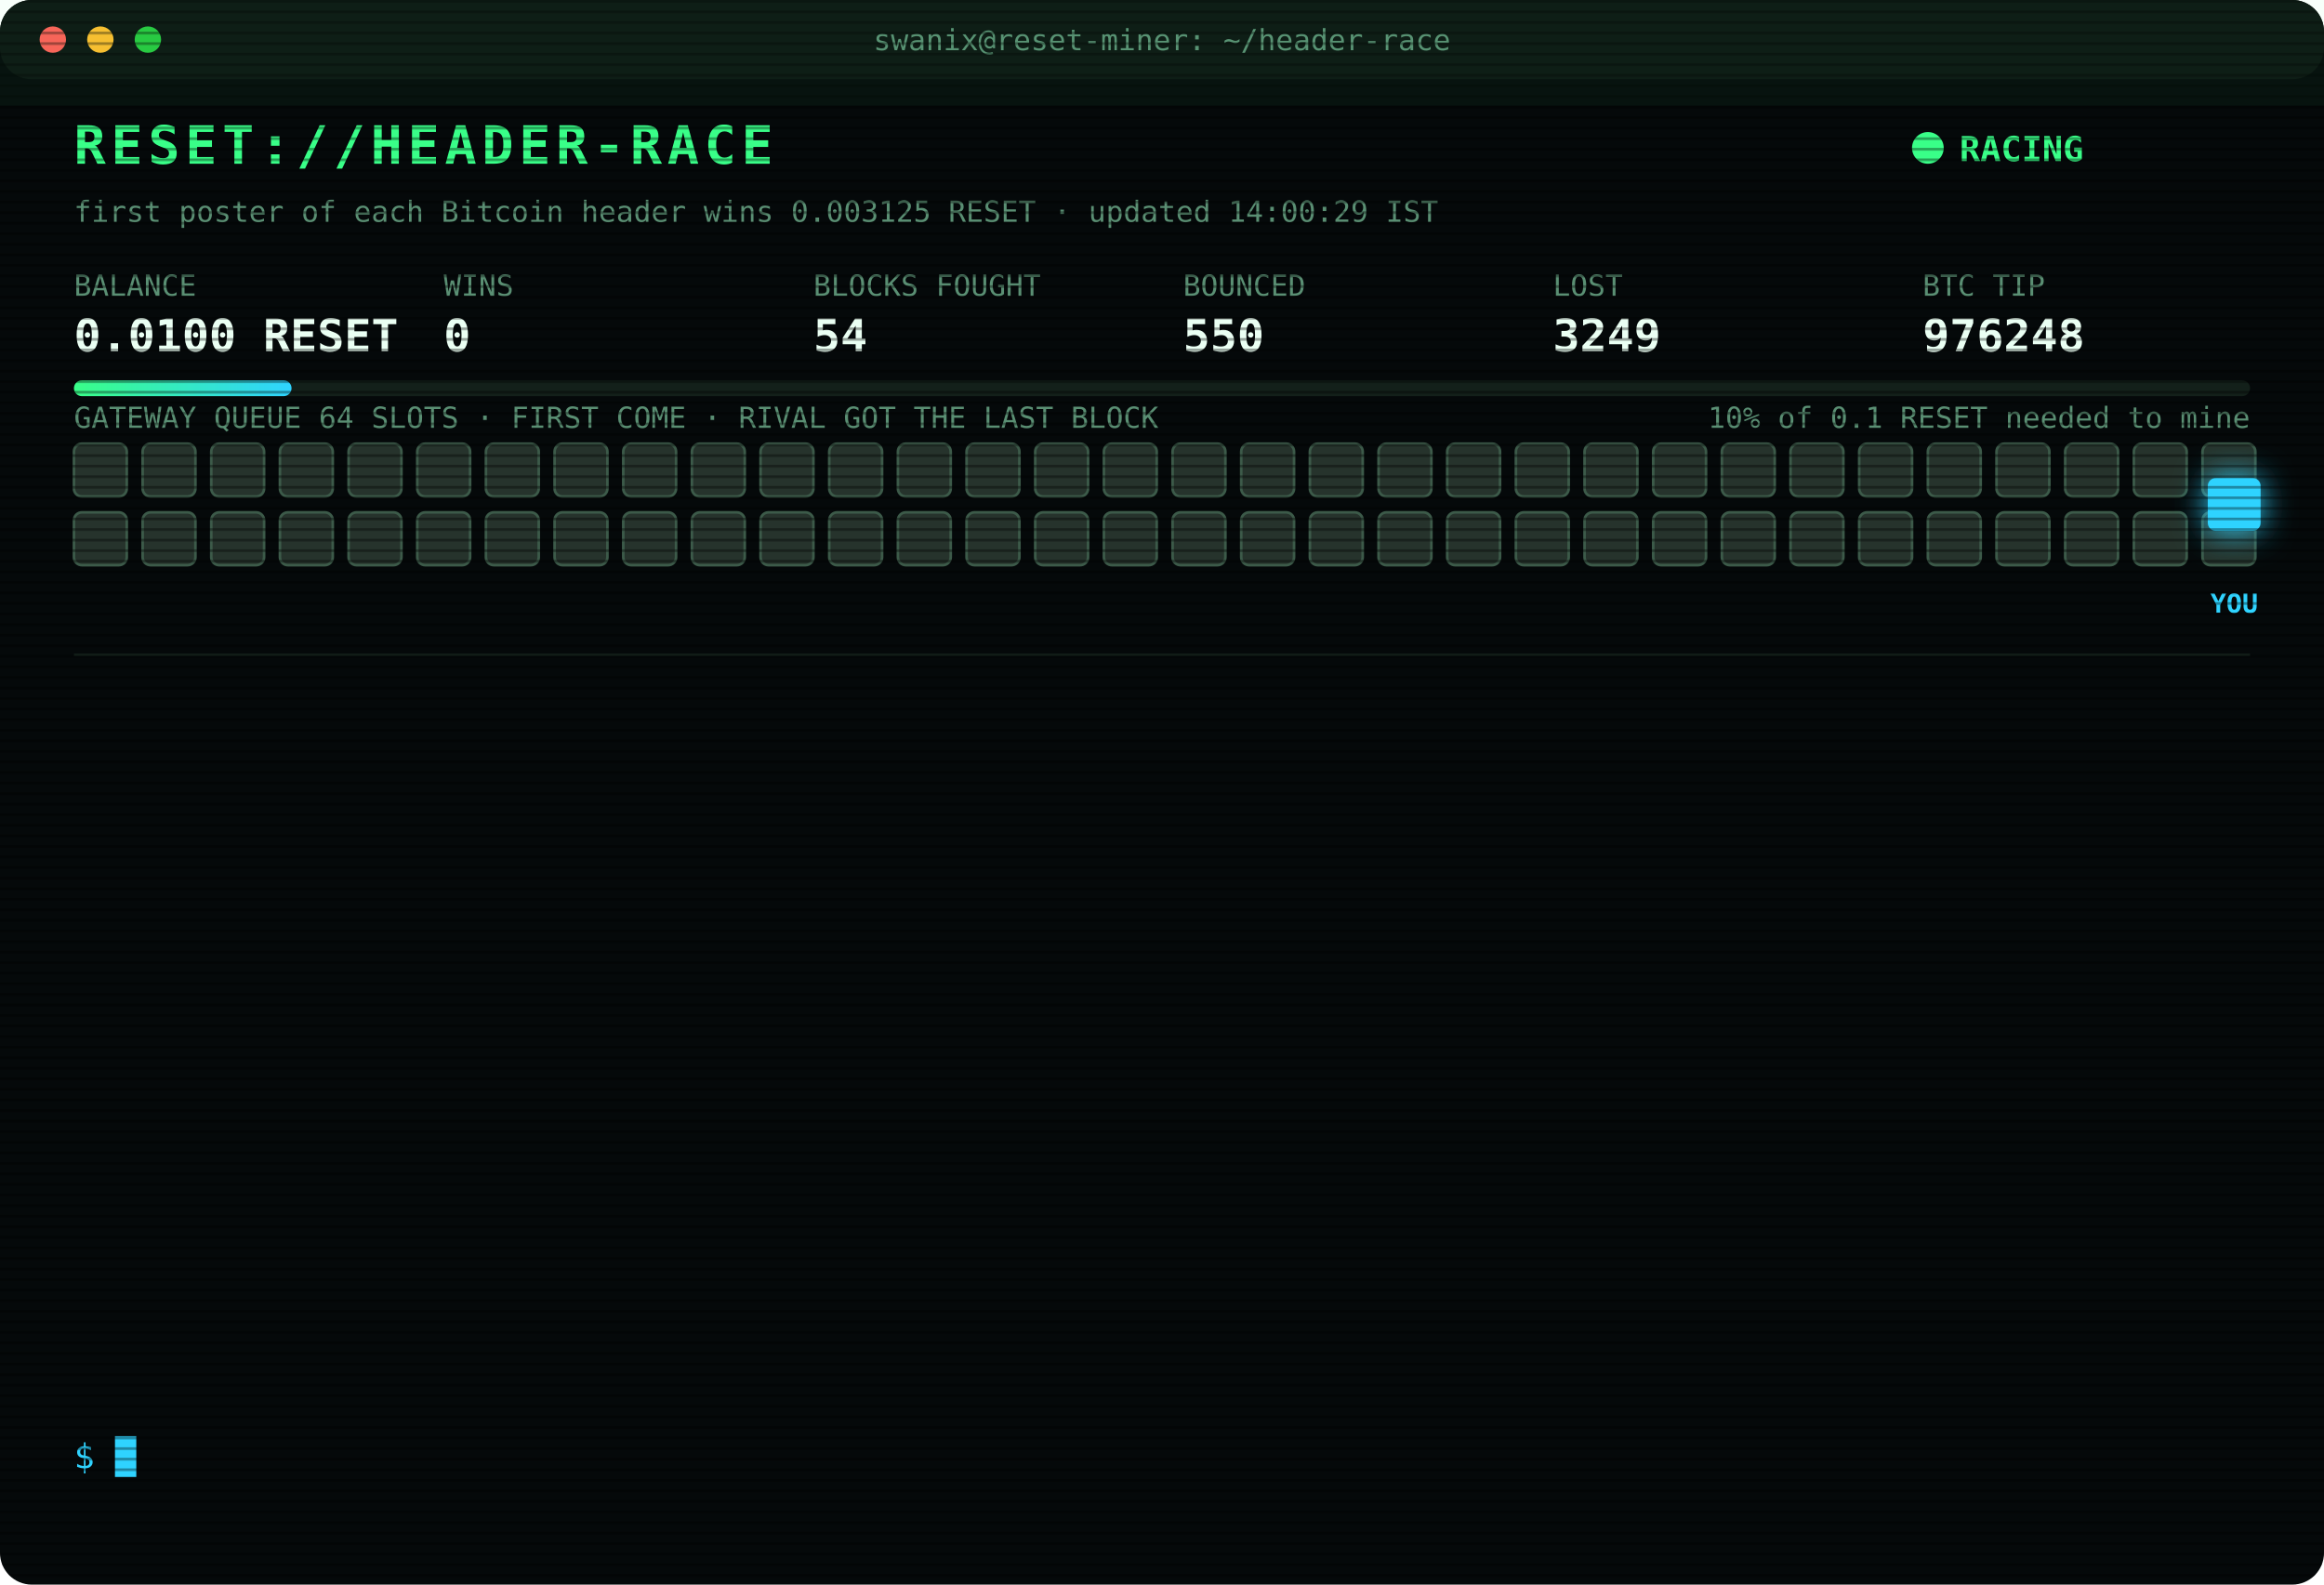
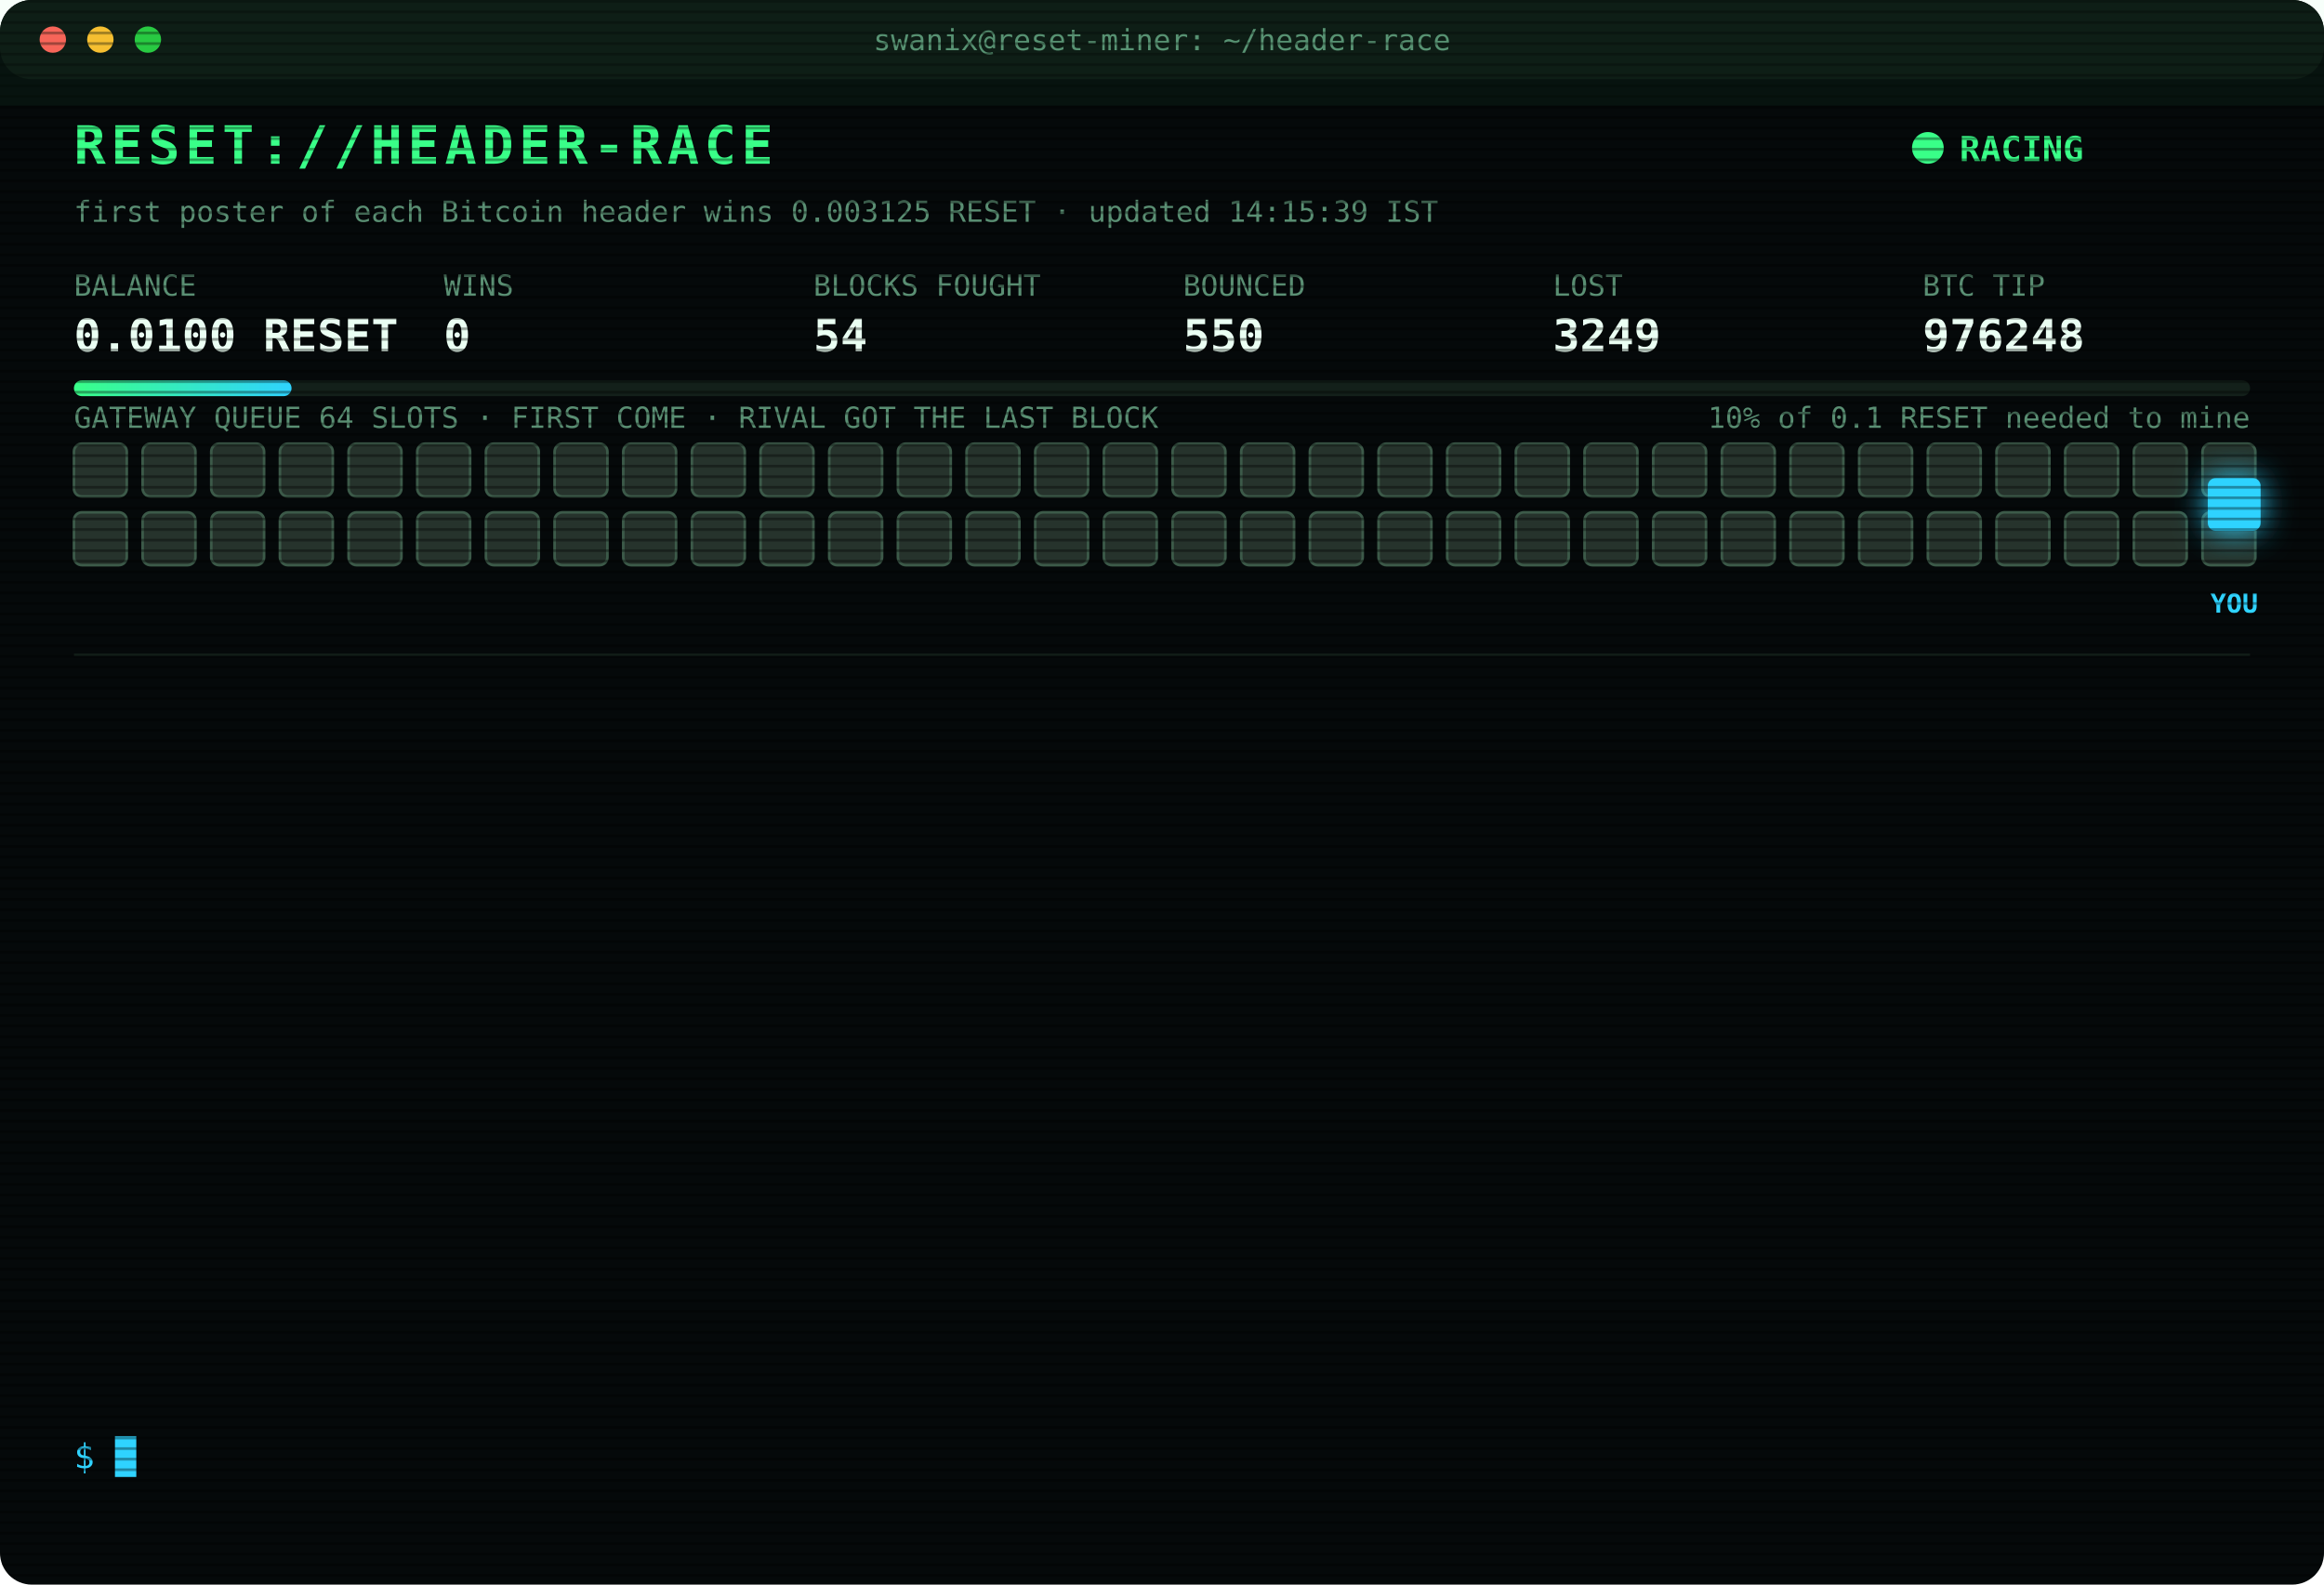
<svg xmlns="http://www.w3.org/2000/svg" width="880" height="600" viewBox="0 0 880 600" font-family="ui-monospace,SFMono-Regular,Menlo,Consolas,monospace">
  <style>
text{font-size:13px;fill:#7CFFB2}
.title{font-size:20px;font-weight:700;fill:#39FF88;letter-spacing:2px;animation:glitch 3s infinite steps(1)}
.sub{fill:#2fd3ff}.k{fill:#5a8f73;font-size:11px}.v{font-size:17px;font-weight:700;fill:#eafff3}
.ts{fill:#3f6b56}.boot{fill:#2fd3ff}.dim{fill:#5a8f73}.bad{fill:#ff4d6d}.warn{fill:#ffd23f}.mag{fill:#ff5cf0}.win{fill:#39FF88;font-weight:700}
.tag{font-size:10px;fill:#2fd3ff;font-weight:700}
.rival{fill:#26332c;stroke:#3c5a49;animation:jam 1.2s infinite alternate}
.idle{fill:#141c18;stroke:#22302a;animation:breathe 4s infinite}
.me{fill:#2fd3ff;filter:drop-shadow(0 0 6px #2fd3ff)}
.hover{animation:nudge 1.1s infinite ease-in-out}.bounce{animation:kick 1.4s infinite}
.ln{opacity:0;animation:in .4s forwards}
.cur{animation:blink 1s infinite steps(1)}
.scan{animation:scan 6s infinite linear}
.led{animation:blink 1.4s infinite}
@keyframes in{from{opacity:0;transform:translateX(-6px)}to{opacity:1;transform:none}}
@keyframes blink{50%{opacity:0}}
@keyframes jam{to{fill:#33463b}}
@keyframes breathe{50%{opacity:.4}}
@keyframes nudge{50%{transform:translateX(-10px)}}
@keyframes kick{0%,100%{transform:none}30%{transform:translateX(-14px)}55%{transform:translateX(10px) translateY(-6px)}}
@keyframes glitch{0%,92%{transform:none}93%{transform:translateX(2px);fill:#ff4d6d}95%{transform:translateX(-2px);fill:#2fd3ff}97%{transform:none}}
@keyframes scan{from{transform:translateY(-40px)}to{transform:translateY(600px)}}
</style>
  <defs>
    <pattern id="sl" width="4" height="4" patternUnits="userSpaceOnUse">
      <rect width="4" height="1" fill="#000" opacity=".35" />
    </pattern>
    <linearGradient id="bar">
      <stop offset="0" stop-color="#39FF88" />
      <stop offset="1" stop-color="#2fd3ff" />
    </linearGradient>
  </defs>
  <rect width="880" height="600" rx="12" fill="#05090a" />
  <rect width="880" height="30" rx="12" fill="#0d1512" />
  <circle cx="20" cy="15" r="5" fill="#ff5f57" />
  <circle cx="38" cy="15" r="5" fill="#febc2e" />
  <circle cx="56" cy="15" r="5" fill="#28c840" />
  <text x="440" y="19" text-anchor="middle" class="k">swanix@reset-miner: ~/header-race</text>
  <text x="28" y="62" class="title">RESET://HEADER-RACE</text>
  <circle class="led" cx="730" cy="56" r="6" fill="#39FF88" />
  <text x="742" y="61" class="win">RACING</text>
-   <text x="28" y="84" class="k">first poster of each Bitcoin header wins 0.003125 RESET · updated 14:00:29 IST</text>
+   <text x="28" y="84" class="k">first poster of each Bitcoin header wins 0.003125 RESET · updated 14:15:39 IST</text>
  <text x="28" y="112" class="k">BALANCE</text>
  <text x="28" y="133" class="v">0.0100 RESET</text>
  <text x="168" y="112" class="k">WINS</text>
  <text x="168" y="133" class="v">0</text>
  <text x="308" y="112" class="k">BLOCKS FOUGHT</text>
  <text x="308" y="133" class="v">54</text>
  <text x="448" y="112" class="k">BOUNCED</text>
  <text x="448" y="133" class="v">550</text>
  <text x="588" y="112" class="k">LOST</text>
  <text x="588" y="133" class="v">3249</text>
  <text x="728" y="112" class="k">BTC TIP</text>
  <text x="728" y="133" class="v">976248</text>
  <rect x="28" y="144" width="824" height="6" rx="3" fill="#13201a" />
  <rect x="28" y="144" width="82.4" height="6" rx="3" fill="url(#bar)" />
  <text x="852" y="162" text-anchor="end" class="k">10% of 0.1 RESET needed to mine</text>
  <text x="28" y="162" class="k">GATEWAY QUEUE 64 SLOTS · FIRST COME · RIVAL GOT THE LAST BLOCK</text>
  <rect class="rival" x="28" y="168" width="20" height="20" rx="3" style="animation-delay:0.00s" />
  <rect class="rival" x="54" y="168" width="20" height="20" rx="3" style="animation-delay:0.05s" />
  <rect class="rival" x="80" y="168" width="20" height="20" rx="3" style="animation-delay:0.10s" />
  <rect class="rival" x="106" y="168" width="20" height="20" rx="3" style="animation-delay:0.15s" />
  <rect class="rival" x="132" y="168" width="20" height="20" rx="3" style="animation-delay:0.20s" />
  <rect class="rival" x="158" y="168" width="20" height="20" rx="3" style="animation-delay:0.25s" />
  <rect class="rival" x="184" y="168" width="20" height="20" rx="3" style="animation-delay:0.30s" />
  <rect class="rival" x="210" y="168" width="20" height="20" rx="3" style="animation-delay:0.35s" />
  <rect class="rival" x="236" y="168" width="20" height="20" rx="3" style="animation-delay:0.40s" />
  <rect class="rival" x="262" y="168" width="20" height="20" rx="3" style="animation-delay:0.45s" />
  <rect class="rival" x="288" y="168" width="20" height="20" rx="3" style="animation-delay:0.50s" />
  <rect class="rival" x="314" y="168" width="20" height="20" rx="3" style="animation-delay:0.55s" />
  <rect class="rival" x="340" y="168" width="20" height="20" rx="3" style="animation-delay:0.60s" />
  <rect class="rival" x="366" y="168" width="20" height="20" rx="3" style="animation-delay:0.65s" />
  <rect class="rival" x="392" y="168" width="20" height="20" rx="3" style="animation-delay:0.70s" />
  <rect class="rival" x="418" y="168" width="20" height="20" rx="3" style="animation-delay:0.75s" />
  <rect class="rival" x="444" y="168" width="20" height="20" rx="3" style="animation-delay:0.80s" />
  <rect class="rival" x="470" y="168" width="20" height="20" rx="3" style="animation-delay:0.85s" />
  <rect class="rival" x="496" y="168" width="20" height="20" rx="3" style="animation-delay:0.90s" />
  <rect class="rival" x="522" y="168" width="20" height="20" rx="3" style="animation-delay:0.95s" />
  <rect class="rival" x="548" y="168" width="20" height="20" rx="3" style="animation-delay:1.00s" />
  <rect class="rival" x="574" y="168" width="20" height="20" rx="3" style="animation-delay:1.05s" />
  <rect class="rival" x="600" y="168" width="20" height="20" rx="3" style="animation-delay:1.10s" />
  <rect class="rival" x="626" y="168" width="20" height="20" rx="3" style="animation-delay:1.15s" />
  <rect class="rival" x="652" y="168" width="20" height="20" rx="3" style="animation-delay:1.20s" />
  <rect class="rival" x="678" y="168" width="20" height="20" rx="3" style="animation-delay:1.25s" />
  <rect class="rival" x="704" y="168" width="20" height="20" rx="3" style="animation-delay:1.30s" />
  <rect class="rival" x="730" y="168" width="20" height="20" rx="3" style="animation-delay:1.35s" />
  <rect class="rival" x="756" y="168" width="20" height="20" rx="3" style="animation-delay:1.40s" />
  <rect class="rival" x="782" y="168" width="20" height="20" rx="3" style="animation-delay:1.45s" />
  <rect class="rival" x="808" y="168" width="20" height="20" rx="3" style="animation-delay:1.50s" />
  <rect class="rival" x="834" y="168" width="20" height="20" rx="3" style="animation-delay:1.55s" />
  <rect class="rival" x="28" y="194" width="20" height="20" rx="3" style="animation-delay:1.60s" />
  <rect class="rival" x="54" y="194" width="20" height="20" rx="3" style="animation-delay:1.65s" />
  <rect class="rival" x="80" y="194" width="20" height="20" rx="3" style="animation-delay:1.70s" />
  <rect class="rival" x="106" y="194" width="20" height="20" rx="3" style="animation-delay:1.75s" />
  <rect class="rival" x="132" y="194" width="20" height="20" rx="3" style="animation-delay:1.80s" />
  <rect class="rival" x="158" y="194" width="20" height="20" rx="3" style="animation-delay:1.85s" />
  <rect class="rival" x="184" y="194" width="20" height="20" rx="3" style="animation-delay:1.90s" />
  <rect class="rival" x="210" y="194" width="20" height="20" rx="3" style="animation-delay:1.95s" />
  <rect class="rival" x="236" y="194" width="20" height="20" rx="3" style="animation-delay:2.00s" />
  <rect class="rival" x="262" y="194" width="20" height="20" rx="3" style="animation-delay:2.05s" />
  <rect class="rival" x="288" y="194" width="20" height="20" rx="3" style="animation-delay:2.10s" />
  <rect class="rival" x="314" y="194" width="20" height="20" rx="3" style="animation-delay:2.15s" />
  <rect class="rival" x="340" y="194" width="20" height="20" rx="3" style="animation-delay:2.20s" />
  <rect class="rival" x="366" y="194" width="20" height="20" rx="3" style="animation-delay:2.25s" />
  <rect class="rival" x="392" y="194" width="20" height="20" rx="3" style="animation-delay:2.30s" />
  <rect class="rival" x="418" y="194" width="20" height="20" rx="3" style="animation-delay:2.35s" />
  <rect class="rival" x="444" y="194" width="20" height="20" rx="3" style="animation-delay:2.40s" />
  <rect class="rival" x="470" y="194" width="20" height="20" rx="3" style="animation-delay:2.45s" />
  <rect class="rival" x="496" y="194" width="20" height="20" rx="3" style="animation-delay:2.50s" />
  <rect class="rival" x="522" y="194" width="20" height="20" rx="3" style="animation-delay:2.55s" />
  <rect class="rival" x="548" y="194" width="20" height="20" rx="3" style="animation-delay:2.60s" />
  <rect class="rival" x="574" y="194" width="20" height="20" rx="3" style="animation-delay:2.65s" />
  <rect class="rival" x="600" y="194" width="20" height="20" rx="3" style="animation-delay:2.70s" />
  <rect class="rival" x="626" y="194" width="20" height="20" rx="3" style="animation-delay:2.75s" />
  <rect class="rival" x="652" y="194" width="20" height="20" rx="3" style="animation-delay:2.80s" />
  <rect class="rival" x="678" y="194" width="20" height="20" rx="3" style="animation-delay:2.85s" />
  <rect class="rival" x="704" y="194" width="20" height="20" rx="3" style="animation-delay:2.90s" />
  <rect class="rival" x="730" y="194" width="20" height="20" rx="3" style="animation-delay:2.95s" />
  <rect class="rival" x="756" y="194" width="20" height="20" rx="3" style="animation-delay:3.00s" />
  <rect class="rival" x="782" y="194" width="20" height="20" rx="3" style="animation-delay:3.05s" />
  <rect class="rival" x="808" y="194" width="20" height="20" rx="3" style="animation-delay:3.10s" />
  <rect class="rival" x="834" y="194" width="20" height="20" rx="3" style="animation-delay:3.15s" />
  <g class="hover">
    <rect class="me" x="836" y="181" width="20" height="20" rx="3" />
    <text class="tag" x="846" y="232" text-anchor="middle">YOU</text>
  </g>
  <line x1="28" x2="852" y1="248" y2="248" stroke="#13201a" />
  <g class="ln" style="animation-delay:0.40s">
    <text x="28" y="270" class="ts">11:15:27</text>
    <text x="104" y="270" class="bad">[LOST] #976236 taken by a rival miner</text>
  </g>
  <g class="ln" style="animation-delay:0.65s">
    <text x="28" y="292" class="ts">11:34:20</text>
    <text x="104" y="292" class="bad">[LOST] #976238 taken by a rival miner</text>
  </g>
  <g class="ln" style="animation-delay:0.90s">
    <text x="28" y="314" class="ts">11:53:12</text>
    <text x="104" y="314" class="bad">[LOST] #976240 taken by a rival miner</text>
  </g>
  <g class="ln" style="animation-delay:1.15s">
    <text x="28" y="336" class="ts">11:55:16</text>
    <text x="104" y="336" class="bad">[LOST] #976241 taken by a rival miner</text>
  </g>
  <g class="ln" style="animation-delay:1.40s">
    <text x="28" y="358" class="ts">12:10:33</text>
    <text x="104" y="358" class="bad">[LOST] #976242 taken by a rival miner</text>
  </g>
  <g class="ln" style="animation-delay:1.65s">
    <text x="28" y="380" class="ts">13:01:52</text>
    <text x="104" y="380" class="bad">[LOST] #976243 taken by a rival miner</text>
  </g>
  <g class="ln" style="animation-delay:1.90s">
    <text x="28" y="402" class="ts">13:12:51</text>
    <text x="104" y="402" class="bad">[LOST] #976244 taken by a rival miner</text>
  </g>
  <g class="ln" style="animation-delay:2.15s">
    <text x="28" y="424" class="ts">13:24:54</text>
    <text x="104" y="424" class="bad">[LOST] #976245 taken by a rival miner</text>
  </g>
  <g class="ln" style="animation-delay:2.40s">
    <text x="28" y="446" class="ts">13:26:49</text>
    <text x="104" y="446" class="bad">[LOST] #976246 taken by a rival miner</text>
  </g>
  <g class="ln" style="animation-delay:2.65s">
    <text x="28" y="468" class="ts">13:33:14</text>
    <text x="104" y="468" class="bad">[LOST] #976247 taken by a rival miner</text>
  </g>
  <g class="ln" style="animation-delay:2.90s">
    <text x="28" y="490" class="ts">13:34:15</text>
    <text x="104" y="490" class="bad">[LOST] #976248 taken by a rival miner</text>
  </g>
  <g class="ln" style="animation-delay:3.15s">
    <text x="28" y="512" class="ts">13:55:36</text>
    <text x="104" y="512" class="dim">[STINT END] calls 791 · wins 0</text>
  </g>
  <g class="ln" style="animation-delay:3.40s">
    <text x="28" y="534" class="ts">14:00:25</text>
    <text x="104" y="534" class="boot">[BOOT] racer v3 online · 3 feeds · stint 340m</text>
  </g>
  <text x="28" y="556" class="sub">$ <tspan class="cur">█</tspan>
  </text>
  <rect width="880" height="600" rx="12" fill="url(#sl)" pointer-events="none" />
  <rect class="scan" width="880" height="40" fill="#39FF88" opacity=".04" />
</svg>
